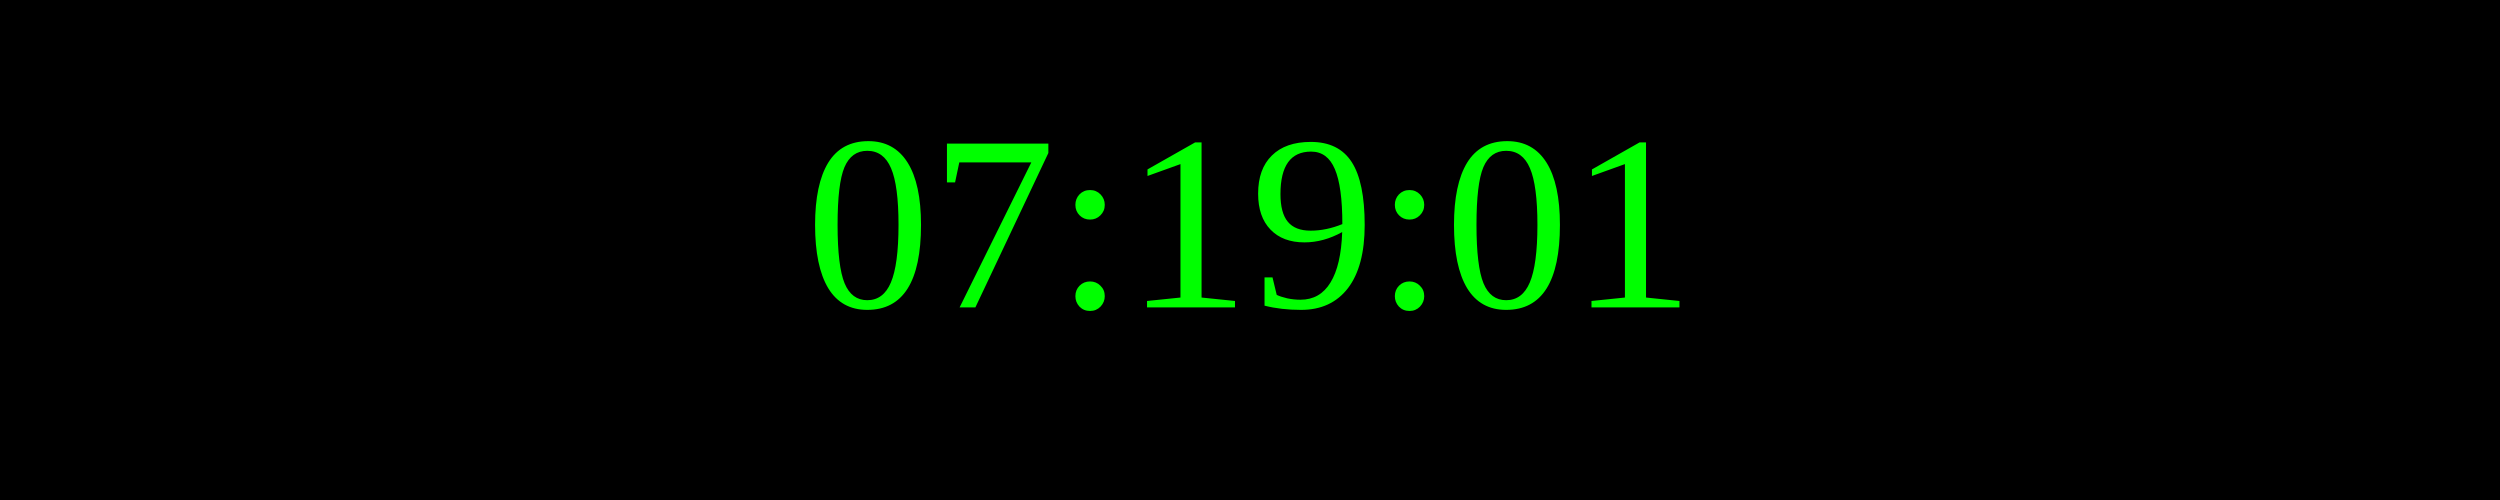
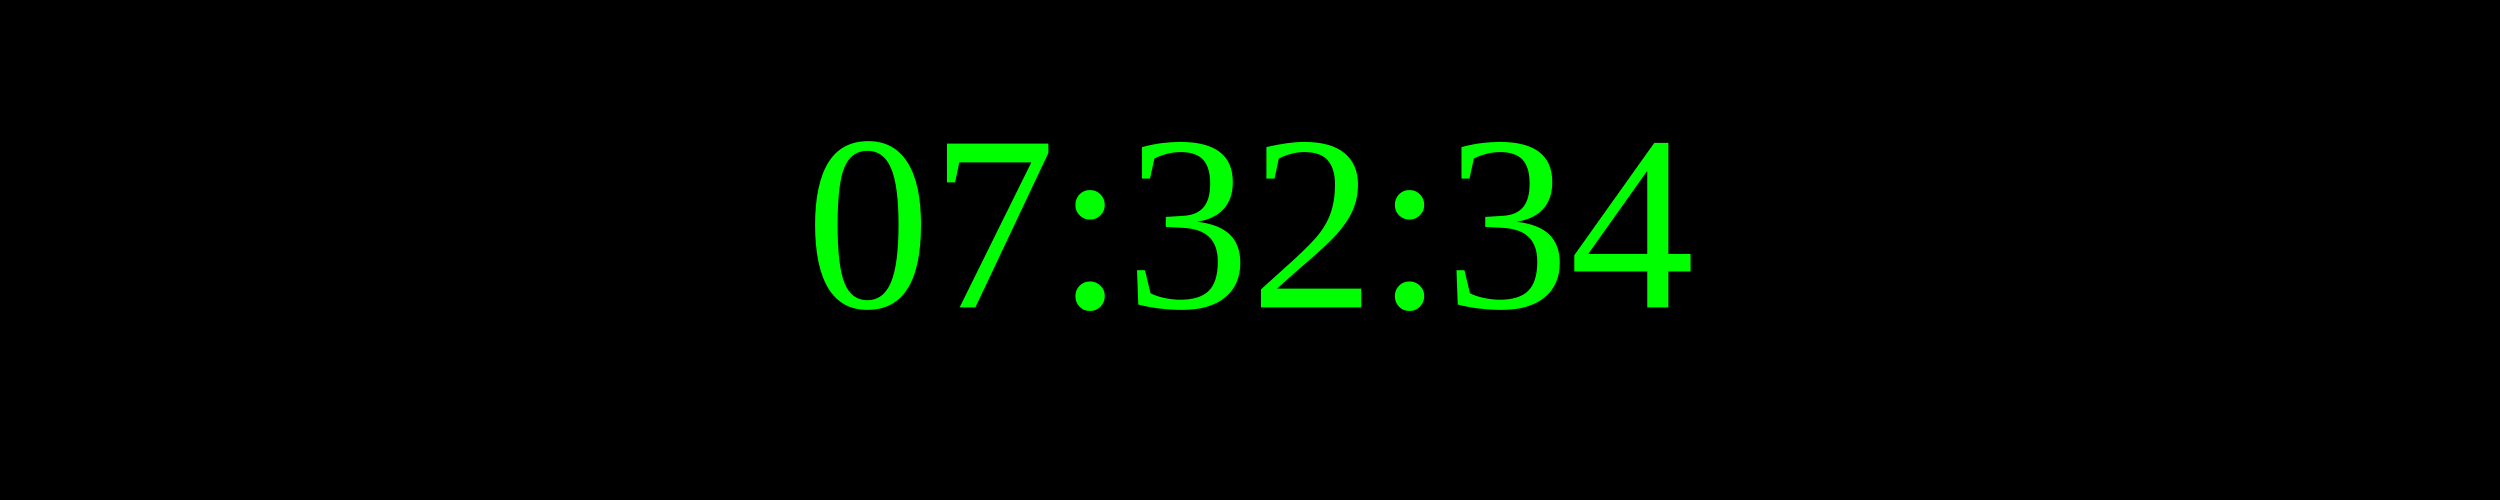
<svg xmlns="http://www.w3.org/2000/svg" width="250" height="50">
  <rect width="100%" height="100%" fill="black" />
  <text x="50%" y="50%" font-size="25" fill="lime" text-anchor="middle" dominant-baseline="middle">
- 07:19:01
+ 07:32:34
</text>
</svg>
